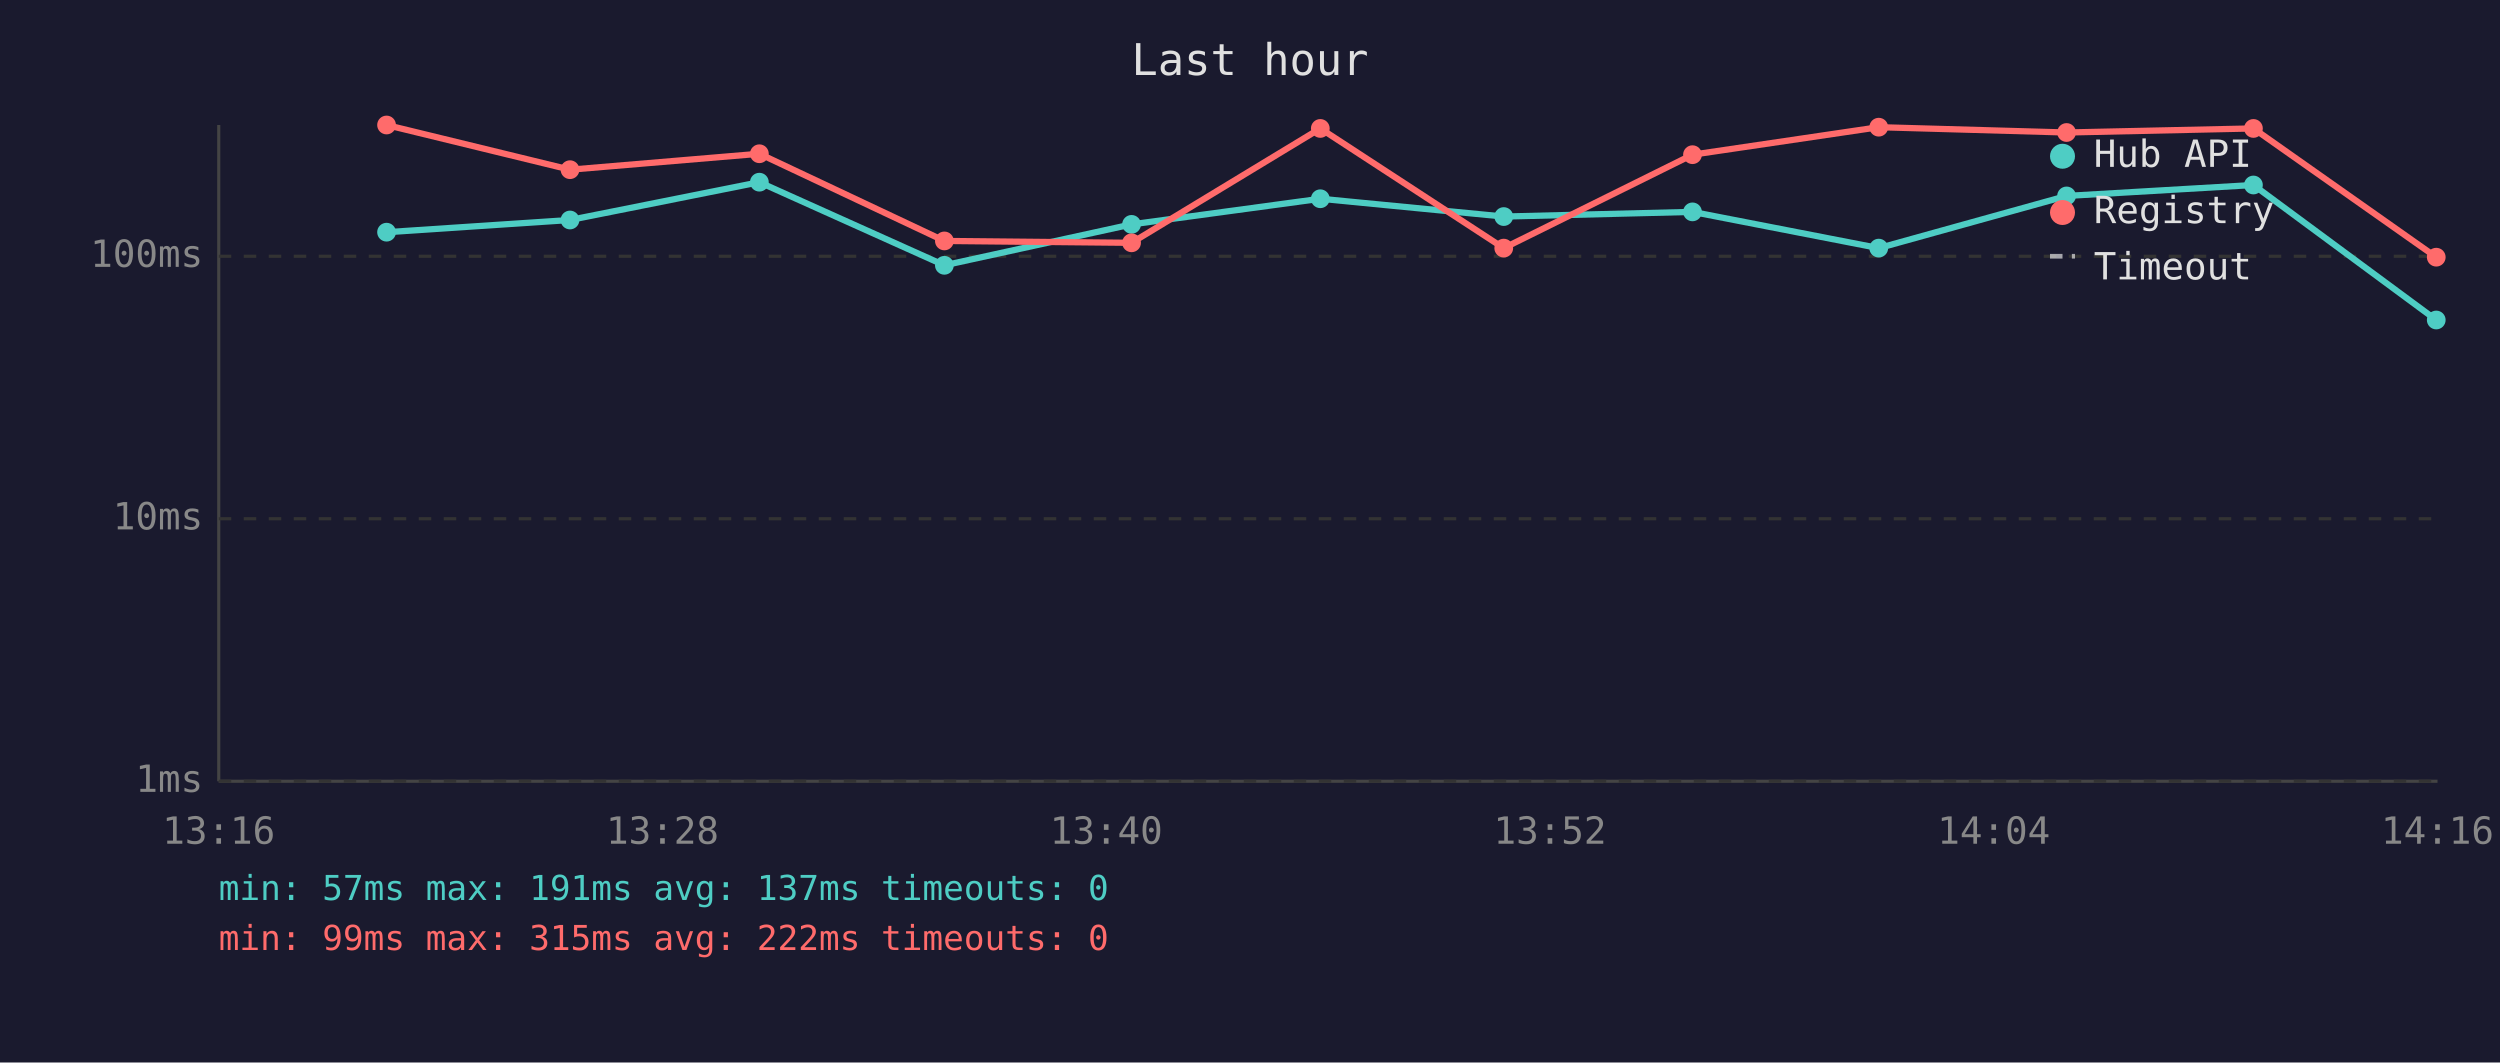
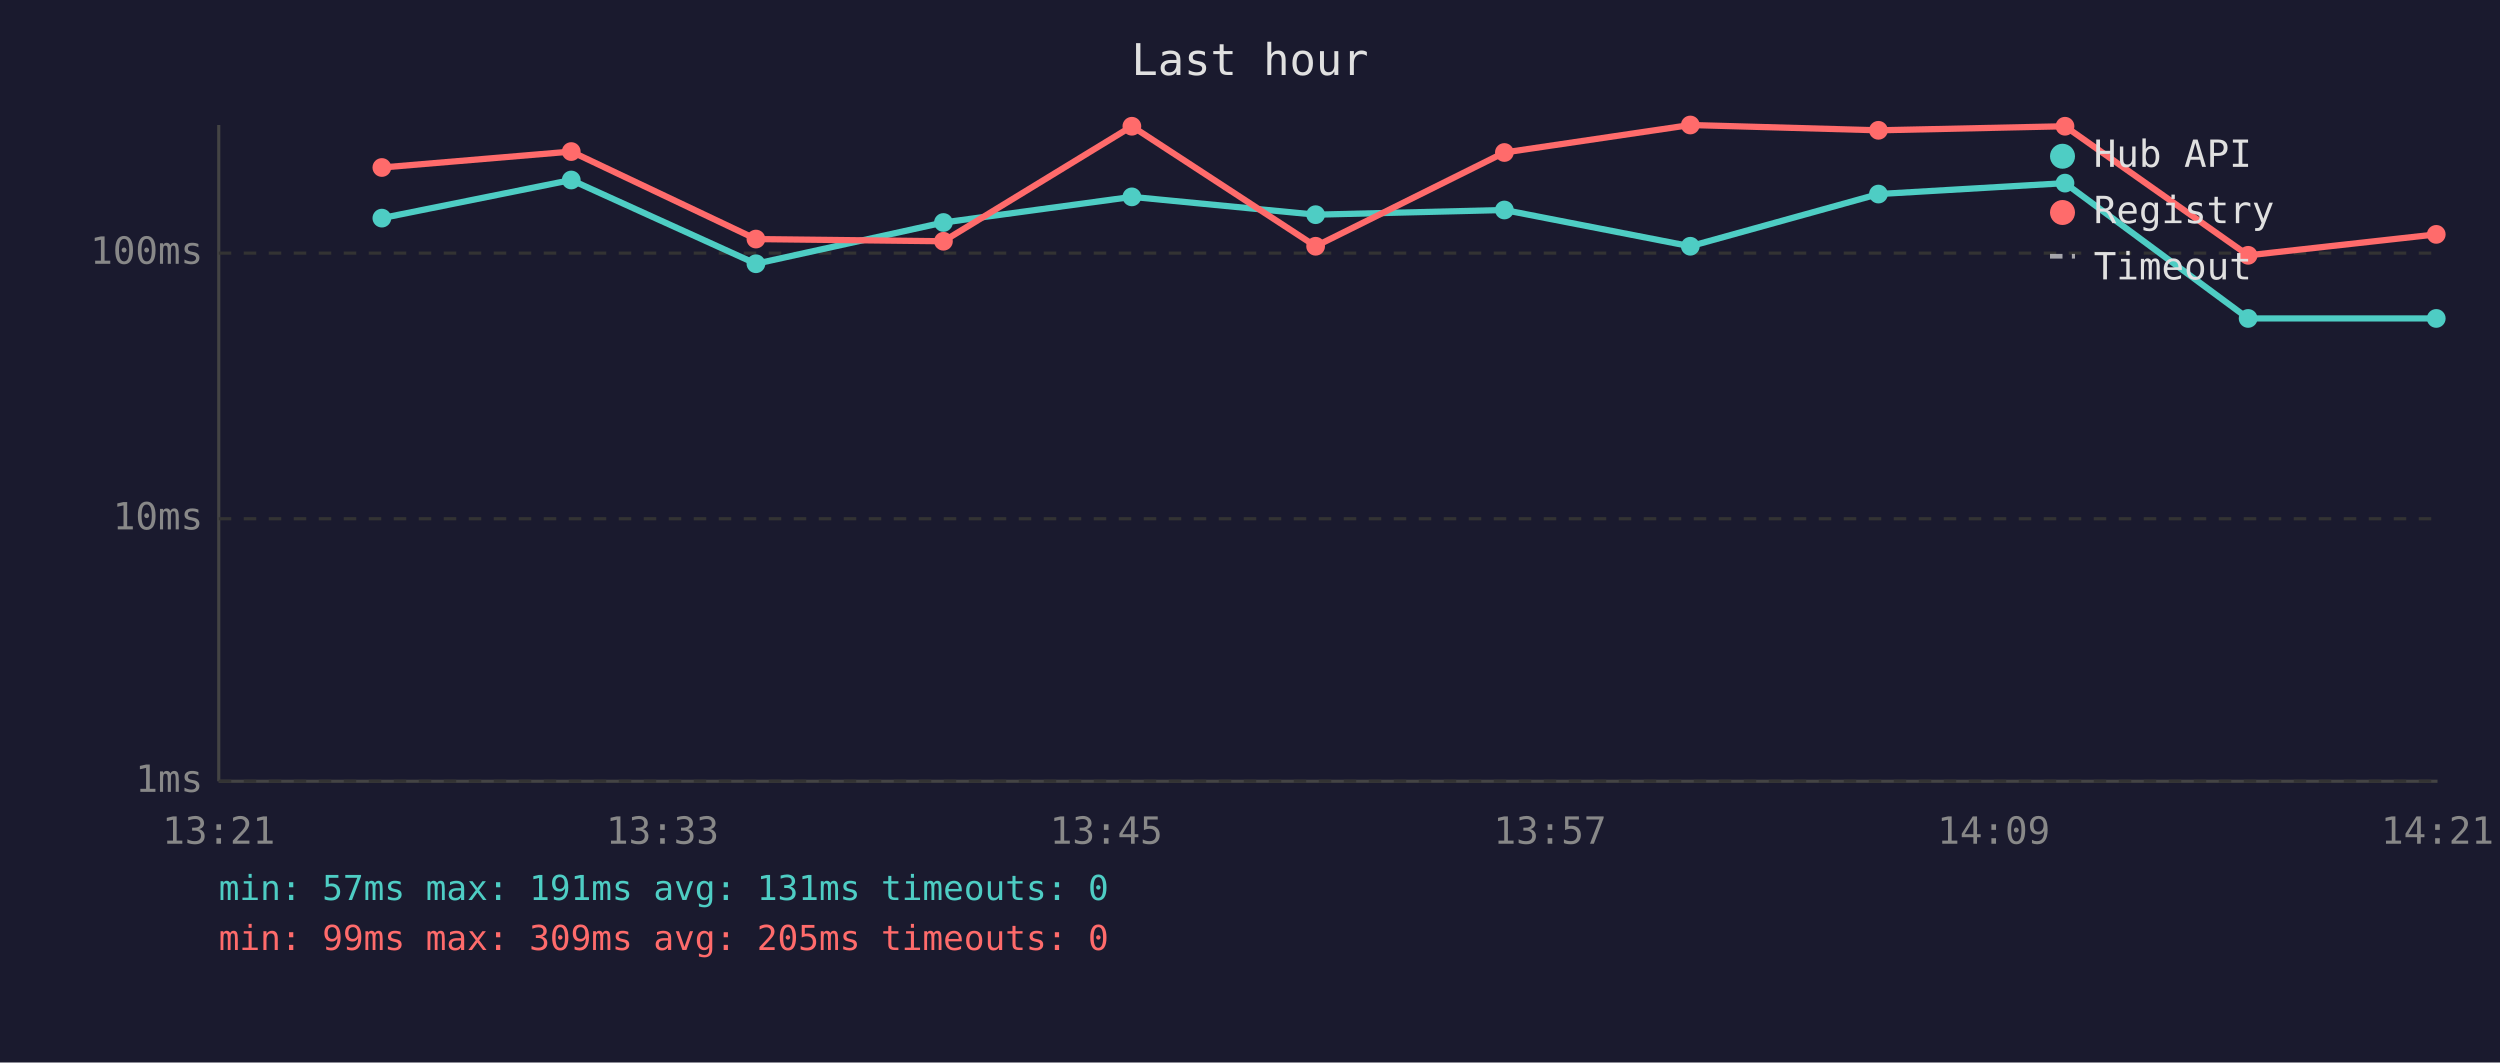
<svg xmlns="http://www.w3.org/2000/svg" viewBox="0 0 800 340" font-family="monospace" font-size="12">
  <rect width="800" height="340" fill="#1a1a2e" />
  <text x="400" y="24" fill="#e0e0e0" font-size="14" text-anchor="middle">Last hour</text>
  <line x1="70" y1="40" x2="70" y2="250" stroke="#444" stroke-width="1" />
  <line x1="70" y1="250" x2="780" y2="250" stroke="#444" stroke-width="1" />
  <line x1="70" y1="250" x2="780" y2="250" stroke="#333" stroke-width="1" stroke-dasharray="4" />
  <text x="65" y="250" fill="#888" text-anchor="end" dominant-baseline="middle">1ms</text>
  <line x1="70" y1="166" x2="780" y2="166" stroke="#333" stroke-width="1" stroke-dasharray="4" />
  <text x="65" y="166" fill="#888" text-anchor="end" dominant-baseline="middle">10ms</text>
-   <line x1="70" y1="82" x2="780" y2="82" stroke="#333" stroke-width="1" stroke-dasharray="4" />
-   <text x="65" y="82" fill="#888" text-anchor="end" dominant-baseline="middle">100ms</text>
-   <text x="70" y="270" fill="#888" text-anchor="middle">13:16</text>
-   <text x="212" y="270" fill="#888" text-anchor="middle">13:28</text>
-   <text x="354" y="270" fill="#888" text-anchor="middle">13:40</text>
-   <text x="496" y="270" fill="#888" text-anchor="middle">13:52</text>
-   <text x="638" y="270" fill="#888" text-anchor="middle">14:04</text>
-   <text x="780" y="270" fill="#888" text-anchor="middle">14:16</text>
-   <polyline points="123.7,74.3 182.4,70.4 243.0,58.3 302.2,84.9 362.1,71.8 422.5,63.6 481.2,69.3 541.6,67.8 601.2,79.4 661.3,62.7 721.1,59.2 779.6,102.4" fill="none" stroke="#4ecdc4" stroke-width="2" opacity="1" />
-   <circle cx="123.7" cy="74.3" r="3" fill="#4ecdc4" />
-   <circle cx="182.4" cy="70.4" r="3" fill="#4ecdc4" />
-   <circle cx="243.0" cy="58.3" r="3" fill="#4ecdc4" />
-   <circle cx="302.2" cy="84.9" r="3" fill="#4ecdc4" />
-   <circle cx="362.1" cy="71.8" r="3" fill="#4ecdc4" />
-   <circle cx="422.5" cy="63.6" r="3" fill="#4ecdc4" />
-   <circle cx="481.2" cy="69.3" r="3" fill="#4ecdc4" />
-   <circle cx="541.6" cy="67.8" r="3" fill="#4ecdc4" />
-   <circle cx="601.2" cy="79.4" r="3" fill="#4ecdc4" />
-   <circle cx="661.3" cy="62.7" r="3" fill="#4ecdc4" />
-   <circle cx="721.1" cy="59.2" r="3" fill="#4ecdc4" />
-   <circle cx="779.6" cy="102.4" r="3" fill="#4ecdc4" />
-   <polyline points="123.7,40.0 182.4,54.3 243.0,49.2 302.2,77.1 362.1,77.7 422.5,41.1 481.2,79.4 541.6,49.5 601.2,40.7 661.3,42.4 721.1,41.1 779.6,82.3" fill="none" stroke="#ff6b6b" stroke-width="2" opacity="1" />
-   <circle cx="123.7" cy="40.0" r="3" fill="#ff6b6b" />
-   <circle cx="182.4" cy="54.3" r="3" fill="#ff6b6b" />
-   <circle cx="243.0" cy="49.2" r="3" fill="#ff6b6b" />
-   <circle cx="302.2" cy="77.1" r="3" fill="#ff6b6b" />
-   <circle cx="362.1" cy="77.7" r="3" fill="#ff6b6b" />
-   <circle cx="422.5" cy="41.1" r="3" fill="#ff6b6b" />
-   <circle cx="481.2" cy="79.4" r="3" fill="#ff6b6b" />
-   <circle cx="541.6" cy="49.5" r="3" fill="#ff6b6b" />
-   <circle cx="601.2" cy="40.7" r="3" fill="#ff6b6b" />
-   <circle cx="661.3" cy="42.4" r="3" fill="#ff6b6b" />
-   <circle cx="721.1" cy="41.1" r="3" fill="#ff6b6b" />
-   <circle cx="779.6" cy="82.3" r="3" fill="#ff6b6b" />
+   <line x1="70" y1="81" x2="780" y2="81" stroke="#333" stroke-width="1" stroke-dasharray="4" />
+   <text x="65" y="81" fill="#888" text-anchor="end" dominant-baseline="middle">100ms</text>
+   <text x="70" y="270" fill="#888" text-anchor="middle">13:21</text>
+   <text x="212" y="270" fill="#888" text-anchor="middle">13:33</text>
+   <text x="354" y="270" fill="#888" text-anchor="middle">13:45</text>
+   <text x="496" y="270" fill="#888" text-anchor="middle">13:57</text>
+   <text x="638" y="270" fill="#888" text-anchor="middle">14:09</text>
+   <text x="780" y="270" fill="#888" text-anchor="middle">14:21</text>
+   <polyline points="122.2,69.8 182.8,57.6 241.9,84.4 301.9,71.2 362.2,63.0 421.0,68.7 481.4,67.2 540.9,78.8 601.1,62.1 660.8,58.6 719.4,101.9 779.6,101.9" fill="none" stroke="#4ecdc4" stroke-width="2" opacity="1" />
+   <circle cx="122.2" cy="69.8" r="3" fill="#4ecdc4" />
+   <circle cx="182.8" cy="57.6" r="3" fill="#4ecdc4" />
+   <circle cx="241.9" cy="84.4" r="3" fill="#4ecdc4" />
+   <circle cx="301.9" cy="71.2" r="3" fill="#4ecdc4" />
+   <circle cx="362.2" cy="63.0" r="3" fill="#4ecdc4" />
+   <circle cx="421.0" cy="68.7" r="3" fill="#4ecdc4" />
+   <circle cx="481.4" cy="67.2" r="3" fill="#4ecdc4" />
+   <circle cx="540.9" cy="78.8" r="3" fill="#4ecdc4" />
+   <circle cx="601.1" cy="62.1" r="3" fill="#4ecdc4" />
+   <circle cx="660.8" cy="58.6" r="3" fill="#4ecdc4" />
+   <circle cx="719.4" cy="101.9" r="3" fill="#4ecdc4" />
+   <circle cx="779.6" cy="101.9" r="3" fill="#4ecdc4" />
+   <polyline points="122.2,53.6 182.8,48.5 241.9,76.5 301.9,77.2 362.2,40.4 421.0,78.8 481.4,48.8 540.9,40.0 601.1,41.7 660.8,40.4 719.4,81.7 779.6,75.0" fill="none" stroke="#ff6b6b" stroke-width="2" opacity="1" />
+   <circle cx="122.2" cy="53.6" r="3" fill="#ff6b6b" />
+   <circle cx="182.8" cy="48.5" r="3" fill="#ff6b6b" />
+   <circle cx="241.9" cy="76.5" r="3" fill="#ff6b6b" />
+   <circle cx="301.9" cy="77.2" r="3" fill="#ff6b6b" />
+   <circle cx="362.2" cy="40.4" r="3" fill="#ff6b6b" />
+   <circle cx="421.0" cy="78.8" r="3" fill="#ff6b6b" />
+   <circle cx="481.4" cy="48.8" r="3" fill="#ff6b6b" />
+   <circle cx="540.9" cy="40.0" r="3" fill="#ff6b6b" />
+   <circle cx="601.1" cy="41.7" r="3" fill="#ff6b6b" />
+   <circle cx="660.8" cy="40.4" r="3" fill="#ff6b6b" />
+   <circle cx="719.4" cy="81.7" r="3" fill="#ff6b6b" />
+   <circle cx="779.6" cy="75.0" r="3" fill="#ff6b6b" />
  <circle cx="660" cy="50" r="4" fill="#4ecdc4" />
  <text x="670" y="50" fill="#e0e0e0" dominant-baseline="middle">Hub API</text>
  <circle cx="660" cy="68" r="4" fill="#ff6b6b" />
  <text x="670" y="68" fill="#e0e0e0" dominant-baseline="middle">Registry</text>
  <line x1="656" y1="82" x2="664" y2="82" stroke="#e0e0e0" stroke-width="1.5" stroke-dasharray="4,3" opacity="0.7" />
  <text x="670" y="86" fill="#e0e0e0" dominant-baseline="middle">Timeout</text>
-   <text x="70" y="288" fill="#4ecdc4" font-size="11">min: 57ms  max: 191ms  avg: 137ms  timeouts: 0</text>
-   <text x="70" y="304" fill="#ff6b6b" font-size="11">min: 99ms  max: 315ms  avg: 222ms  timeouts: 0</text>
+   <text x="70" y="288" fill="#4ecdc4" font-size="11">min: 57ms  max: 191ms  avg: 131ms  timeouts: 0</text>
+   <text x="70" y="304" fill="#ff6b6b" font-size="11">min: 99ms  max: 309ms  avg: 205ms  timeouts: 0</text>
</svg>
